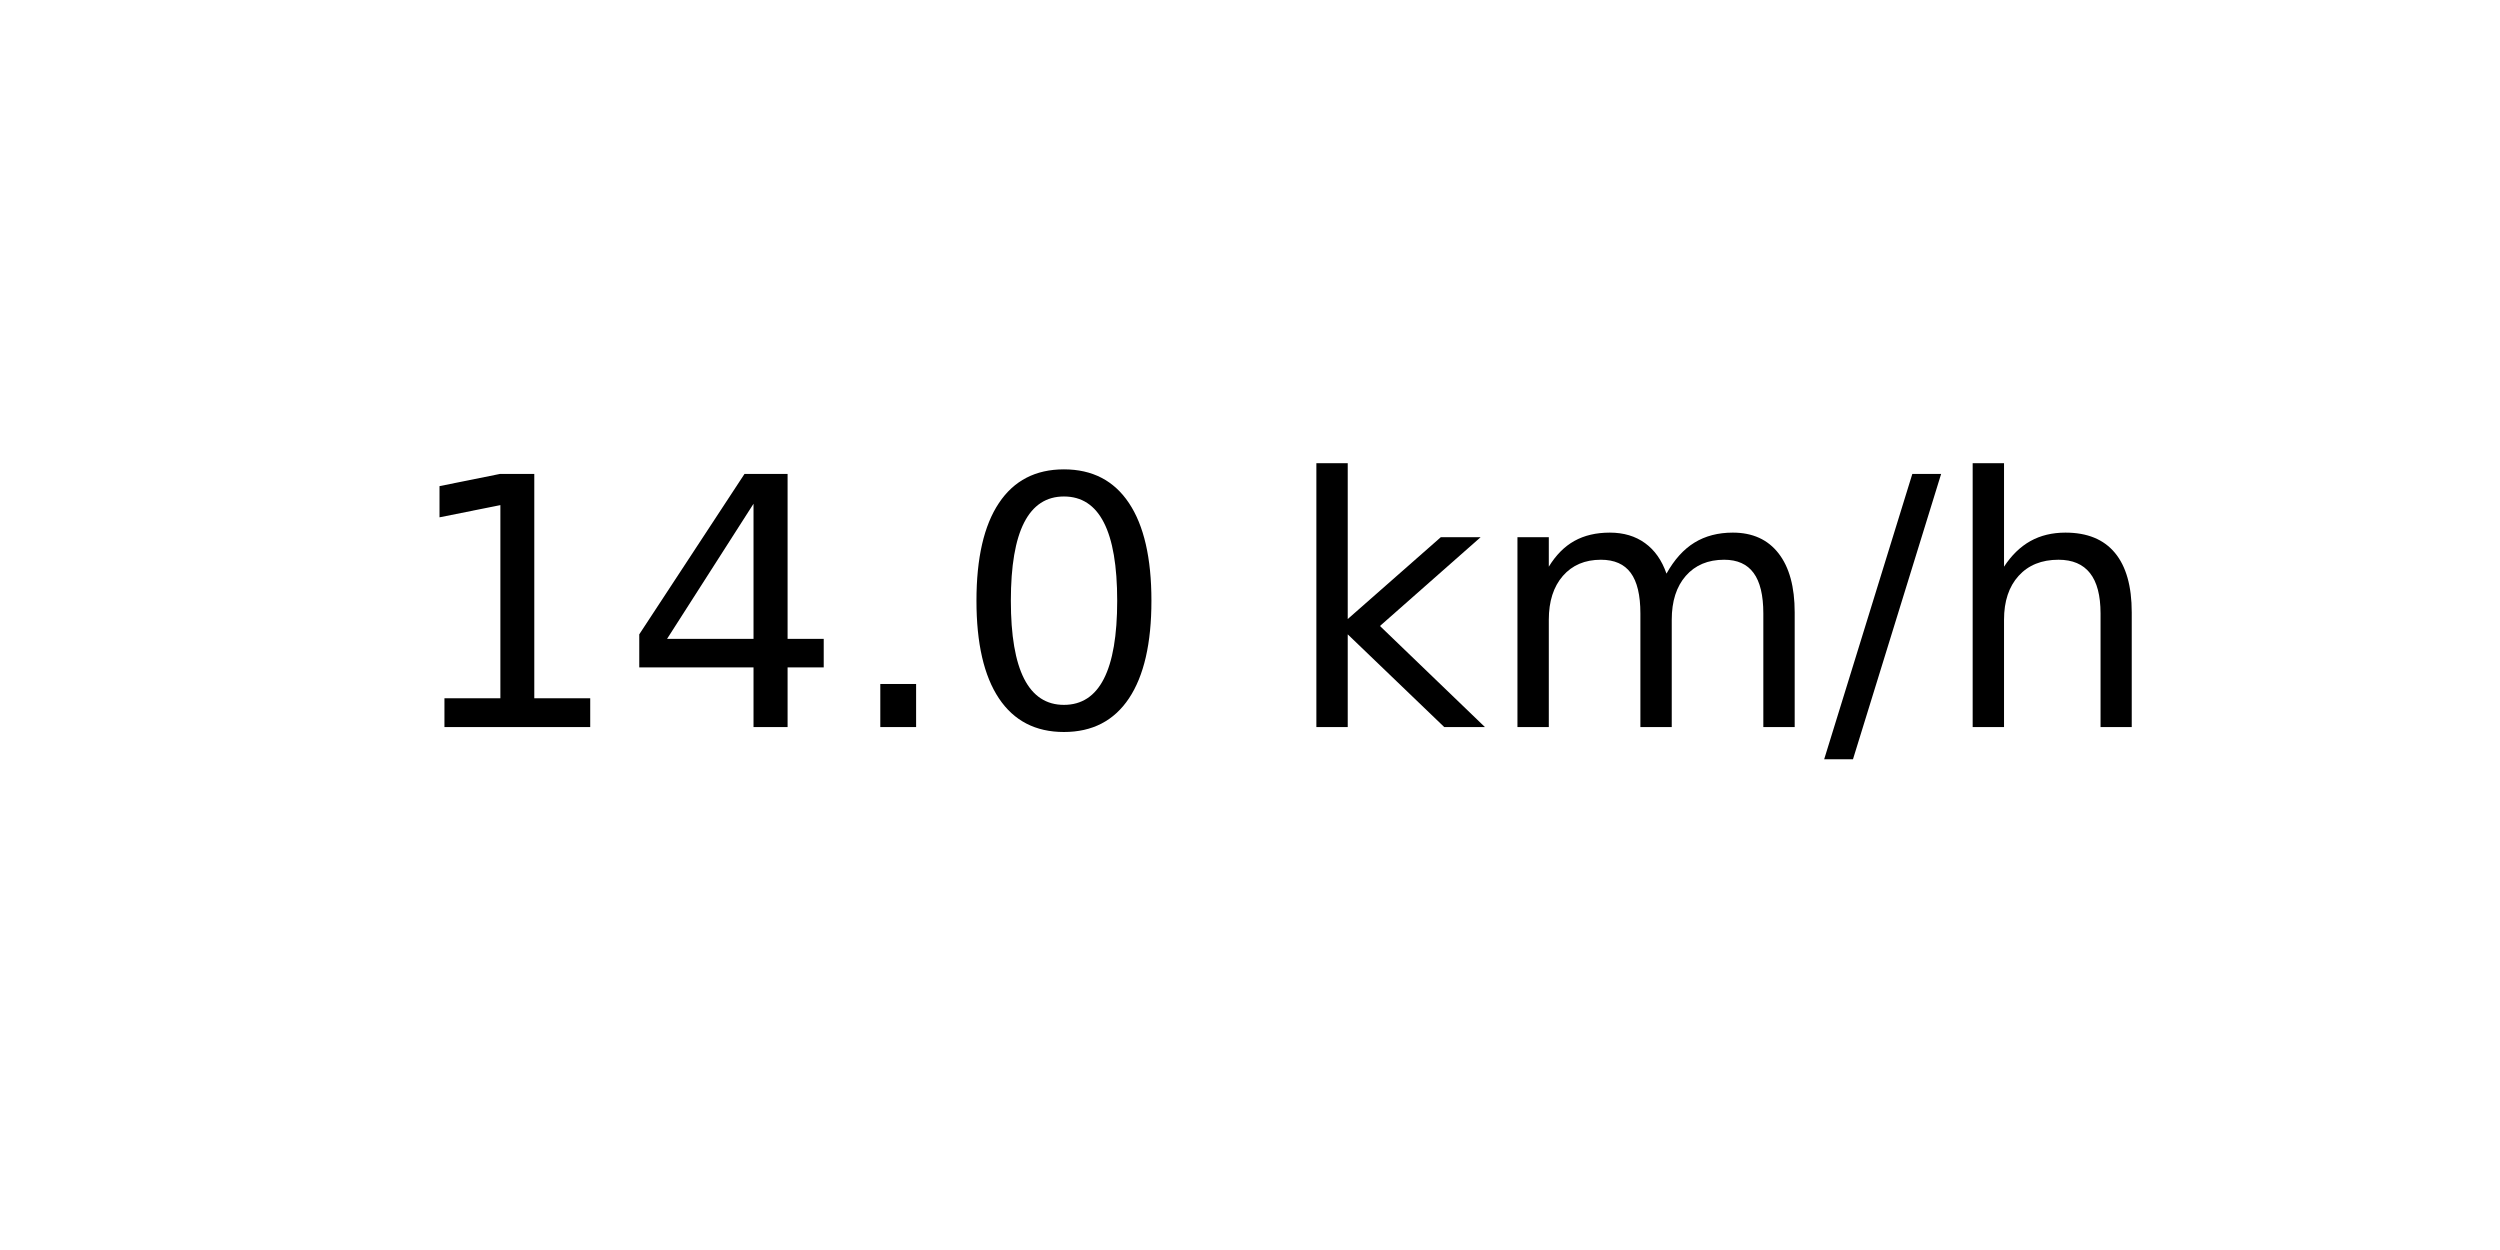
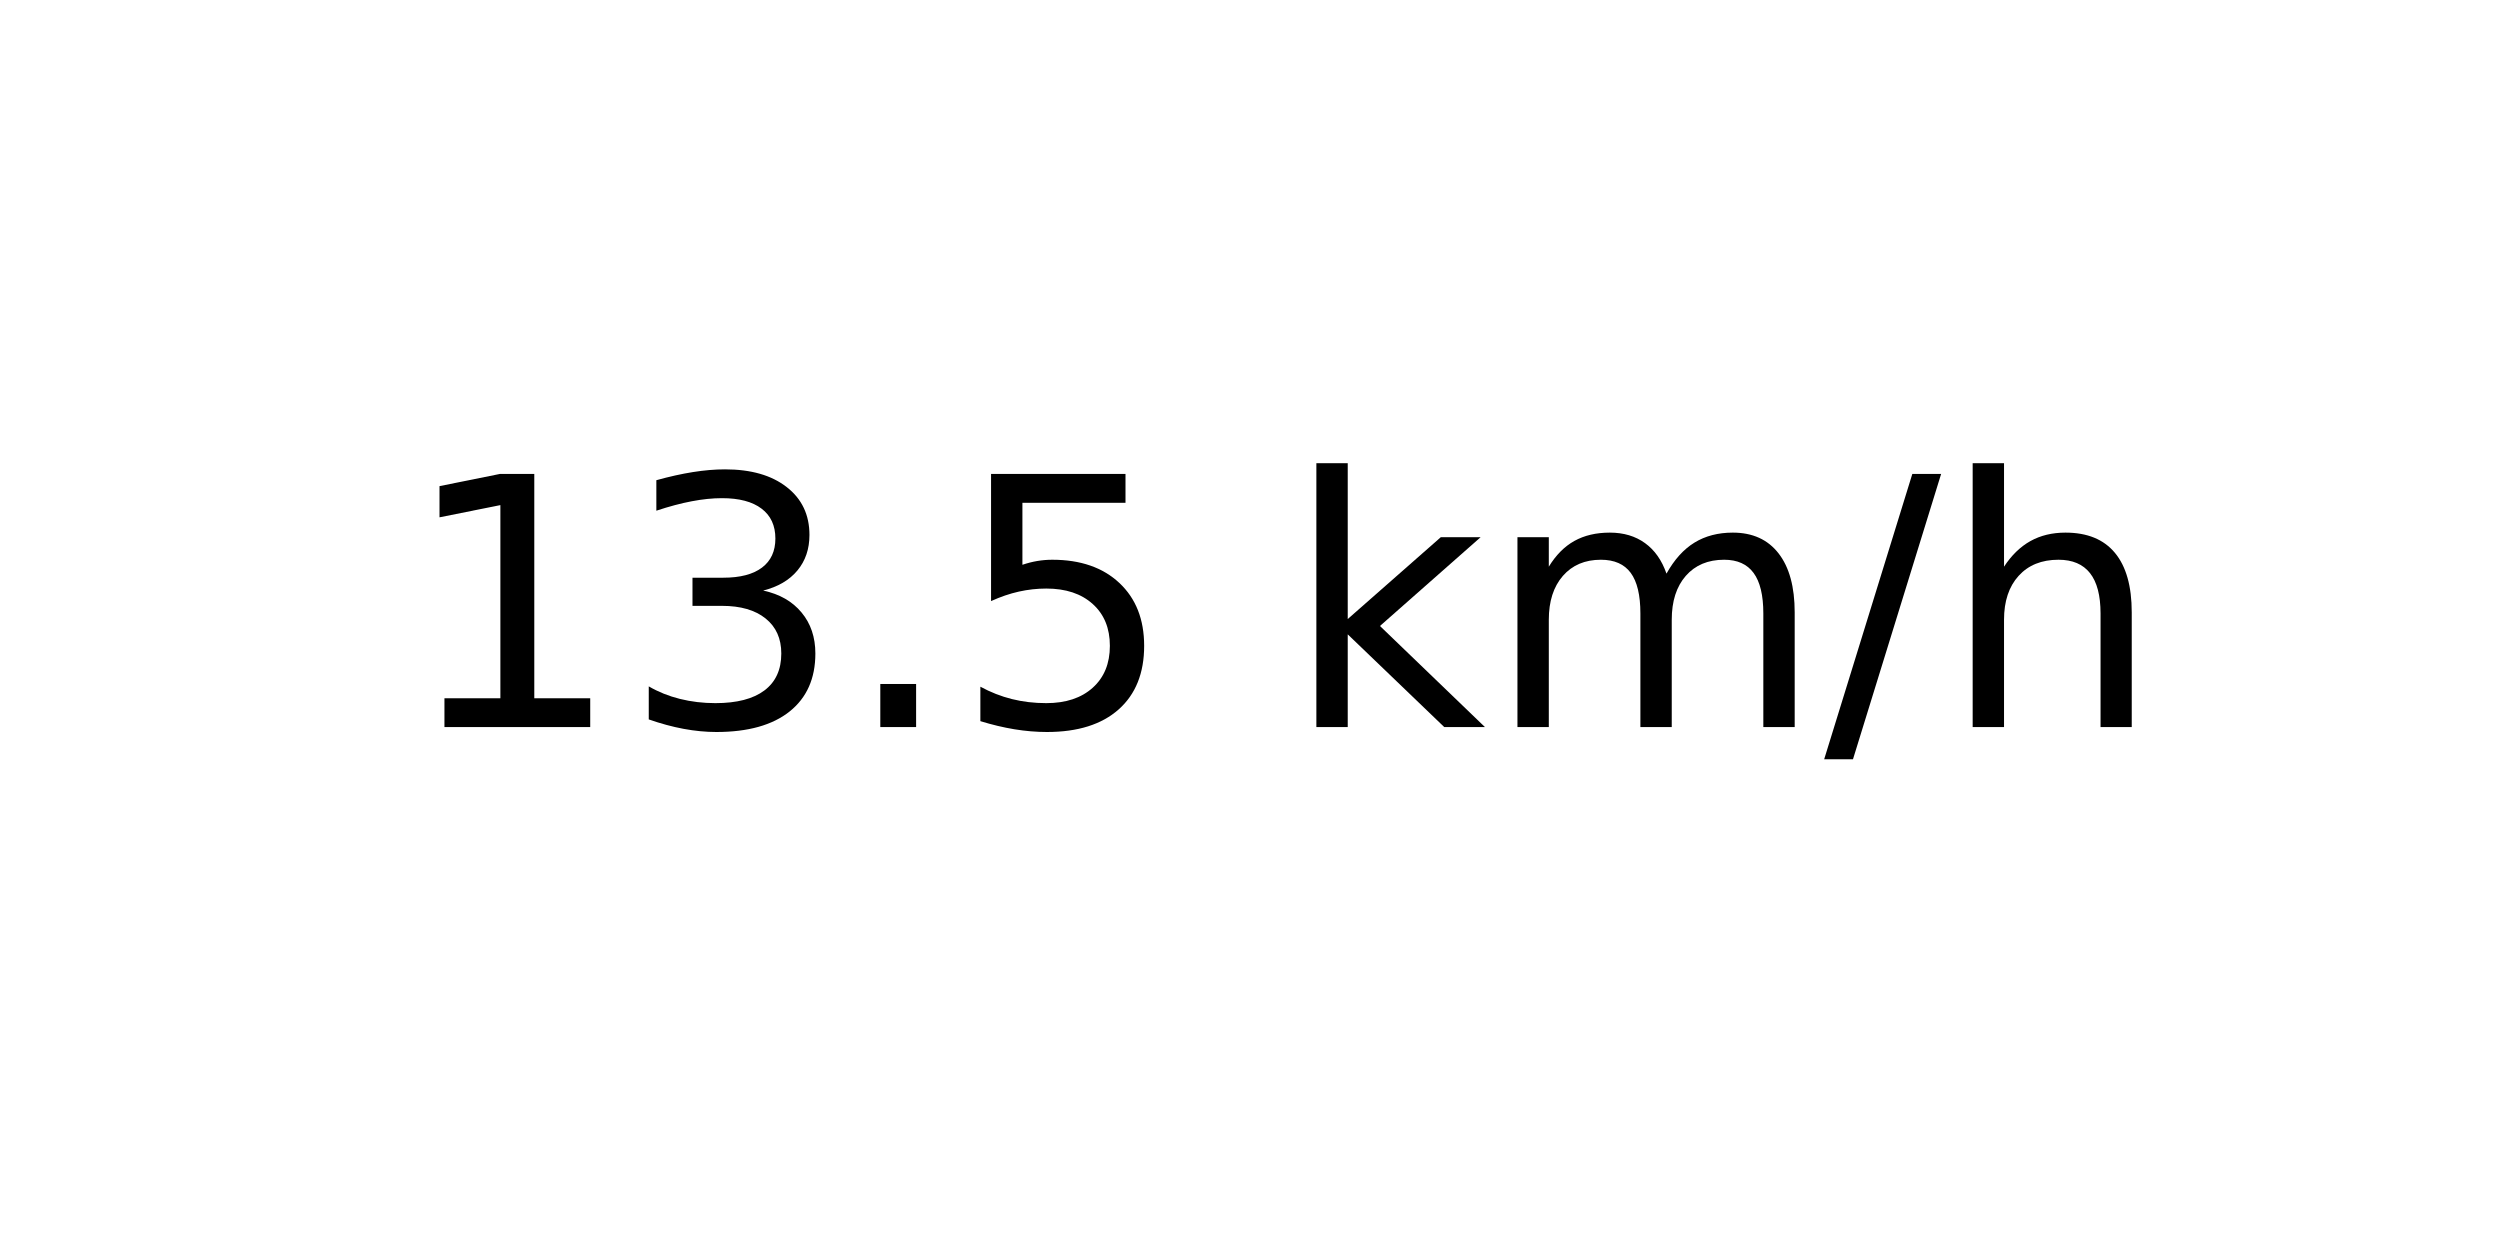
<svg xmlns="http://www.w3.org/2000/svg" xmlns:xlink="http://www.w3.org/1999/xlink" width="72pt" height="36pt" viewBox="0 0 72 36" version="1.1">
  <defs>
    <style type="text/css">*{stroke-linejoin: round; stroke-linecap: butt}</style>
  </defs>
  <g id="figure_1">
    <g id="axes_1">
      <g id="text_1">
        <g transform="translate(11.55937 20.93937) scale(0.1 -0.1)">
          <defs>
            <path id="DejaVuSans-31" d="M 794 531  L 1825 531  L 1825 4091  L 703 3866  L 703 4441  L 1819 4666  L 2450 4666  L 2450 531  L 3481 531  L 3481 0  L 794 0  L 794 531  z " transform="scale(0.015625)" />
-             <path id="DejaVuSans-34" d="M 2419 4116  L 825 1625  L 2419 1625  L 2419 4116  z M 2253 4666  L 3047 4666  L 3047 1625  L 3713 1625  L 3713 1100  L 3047 1100  L 3047 0  L 2419 0  L 2419 1100  L 313 1100  L 313 1709  L 2253 4666  z " transform="scale(0.015625)" />
+             <path id="DejaVuSans-33" d="M 2597 2516  Q 3050 2419 3304 2112  Q 3559 1806 3559 1356  Q 3559 666 3084 287  Q 2609 -91 1734 -91  Q 1441 -91 1130 -33  Q 819 25 488 141  L 488 750  Q 750 597 1062 519  Q 1375 441 1716 441  Q 2309 441 2620 675  Q 2931 909 2931 1356  Q 2931 1769 2642 2001  Q 2353 2234 1838 2234  L 1294 2234  L 1294 2753  L 1863 2753  Q 2328 2753 2575 2939  Q 2822 3125 2822 3475  Q 2822 3834 2567 4026  Q 2313 4219 1838 4219  Q 1578 4219 1281 4162  Q 984 4106 628 3988  L 628 4550  Q 988 4650 1302 4700  Q 1616 4750 1894 4750  Q 2613 4750 3031 4423  Q 3450 4097 3450 3541  Q 3450 3153 3228 2886  Q 3006 2619 2597 2516  z " transform="scale(0.015625)" />
            <path id="DejaVuSans-2e" d="M 684 794  L 1344 794  L 1344 0  L 684 0  L 684 794  z " transform="scale(0.015625)" />
-             <path id="DejaVuSans-30" d="M 2034 4250  Q 1547 4250 1301 3770  Q 1056 3291 1056 2328  Q 1056 1369 1301 889  Q 1547 409 2034 409  Q 2525 409 2770 889  Q 3016 1369 3016 2328  Q 3016 3291 2770 3770  Q 2525 4250 2034 4250  z M 2034 4750  Q 2819 4750 3233 4129  Q 3647 3509 3647 2328  Q 3647 1150 3233 529  Q 2819 -91 2034 -91  Q 1250 -91 836 529  Q 422 1150 422 2328  Q 422 3509 836 4129  Q 1250 4750 2034 4750  z " transform="scale(0.015625)" />
+             <path id="DejaVuSans-35" d="M 691 4666  L 3169 4666  L 3169 4134  L 1269 4134  L 1269 2991  Q 1406 3038 1543 3061  Q 1681 3084 1819 3084  Q 2600 3084 3056 2656  Q 3513 2228 3513 1497  Q 3513 744 3044 326  Q 2575 -91 1722 -91  Q 1428 -91 1123 -41  Q 819 9 494 109  L 494 744  Q 775 591 1075 516  Q 1375 441 1709 441  Q 2250 441 2565 725  Q 2881 1009 2881 1497  Q 2881 1984 2565 2268  Q 2250 2553 1709 2553  Q 1456 2553 1204 2497  Q 953 2441 691 2322  L 691 4666  z " transform="scale(0.015625)" />
            <path id="DejaVuSans-20" transform="scale(0.015625)" />
            <path id="DejaVuSans-6b" d="M 581 4863  L 1159 4863  L 1159 1991  L 2875 3500  L 3609 3500  L 1753 1863  L 3688 0  L 2938 0  L 1159 1709  L 1159 0  L 581 0  L 581 4863  z " transform="scale(0.015625)" />
            <path id="DejaVuSans-6d" d="M 3328 2828  Q 3544 3216 3844 3400  Q 4144 3584 4550 3584  Q 5097 3584 5394 3201  Q 5691 2819 5691 2113  L 5691 0  L 5113 0  L 5113 2094  Q 5113 2597 4934 2840  Q 4756 3084 4391 3084  Q 3944 3084 3684 2787  Q 3425 2491 3425 1978  L 3425 0  L 2847 0  L 2847 2094  Q 2847 2600 2669 2842  Q 2491 3084 2119 3084  Q 1678 3084 1418 2786  Q 1159 2488 1159 1978  L 1159 0  L 581 0  L 581 3500  L 1159 3500  L 1159 2956  Q 1356 3278 1631 3431  Q 1906 3584 2284 3584  Q 2666 3584 2933 3390  Q 3200 3197 3328 2828  z " transform="scale(0.015625)" />
            <path id="DejaVuSans-2f" d="M 1625 4666  L 2156 4666  L 531 -594  L 0 -594  L 1625 4666  z " transform="scale(0.015625)" />
            <path id="DejaVuSans-68" d="M 3513 2113  L 3513 0  L 2938 0  L 2938 2094  Q 2938 2591 2744 2837  Q 2550 3084 2163 3084  Q 1697 3084 1428 2787  Q 1159 2491 1159 1978  L 1159 0  L 581 0  L 581 4863  L 1159 4863  L 1159 2956  Q 1366 3272 1645 3428  Q 1925 3584 2291 3584  Q 2894 3584 3203 3211  Q 3513 2838 3513 2113  z " transform="scale(0.015625)" />
          </defs>
          <use xlink:href="#DejaVuSans-31" />
-           <use xlink:href="#DejaVuSans-34" x="63.623" />
+           <use xlink:href="#DejaVuSans-33" x="63.623" />
          <use xlink:href="#DejaVuSans-2e" x="127.246" />
-           <use xlink:href="#DejaVuSans-30" x="159.033" />
+           <use xlink:href="#DejaVuSans-35" x="159.033" />
          <use xlink:href="#DejaVuSans-20" x="222.656" />
          <use xlink:href="#DejaVuSans-6b" x="254.443" />
          <use xlink:href="#DejaVuSans-6d" x="312.354" />
          <use xlink:href="#DejaVuSans-2f" x="409.766" />
          <use xlink:href="#DejaVuSans-68" x="443.457" />
        </g>
      </g>
    </g>
  </g>
</svg>
